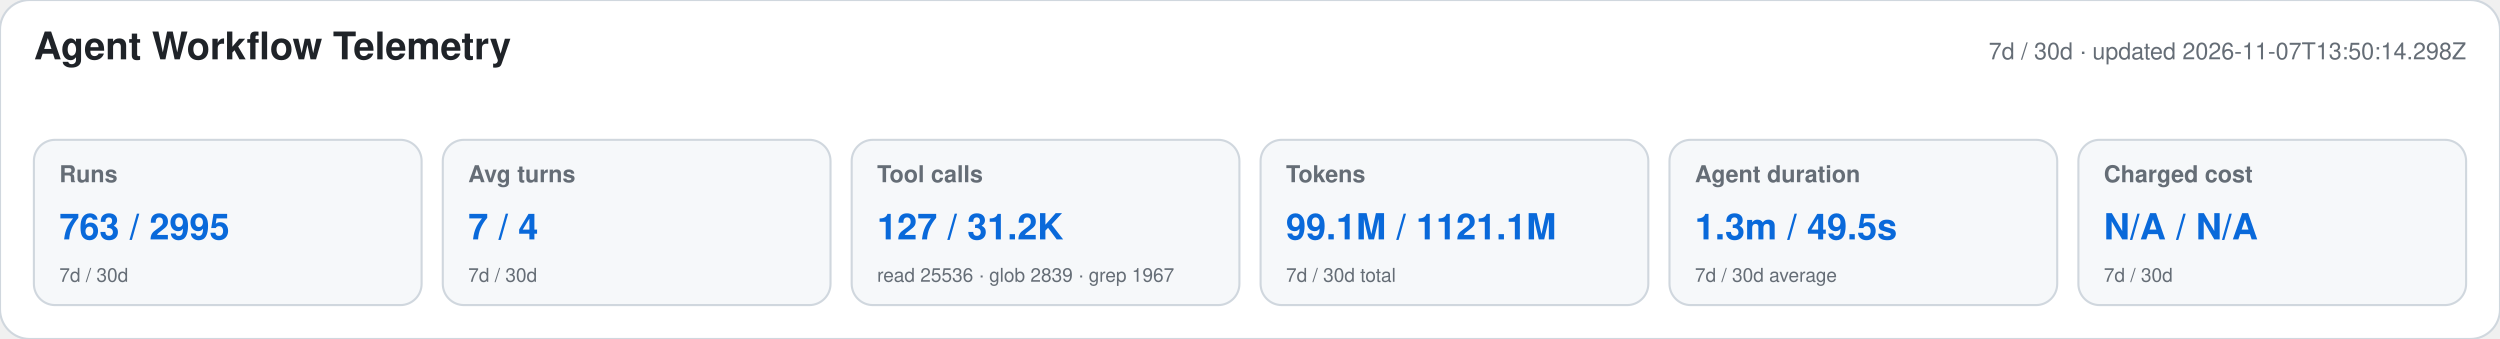
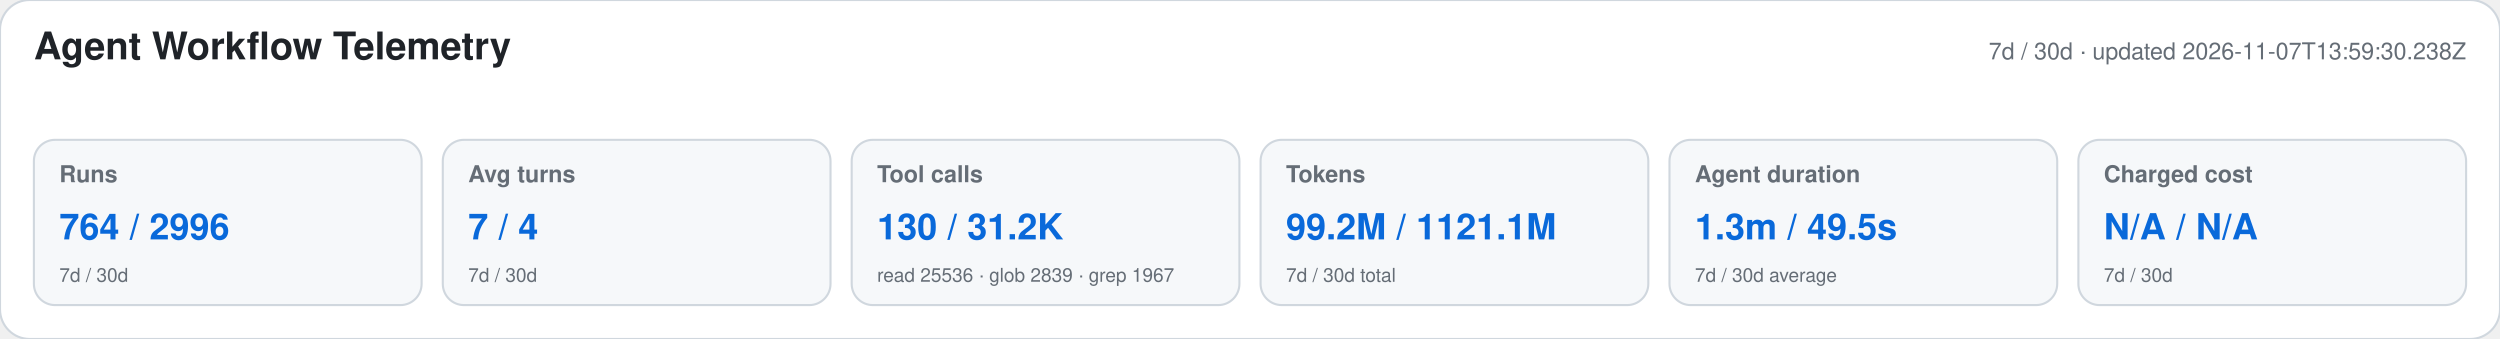
<svg xmlns="http://www.w3.org/2000/svg" width="1180" height="160" viewBox="0 0 1180 160" role="img" aria-labelledby="title desc">
  <style>text{font-family:-apple-system,BlinkMacSystemFont,"Segoe UI",Helvetica,Arial,sans-serif}.heading{font-size:18px;font-weight:650;fill:#1f2328}.meta,.label,.secondary{fill:#656d76}.meta,.label{font-size:11px}.label{font-weight:600}.primary{font-size:17px;font-weight:700;fill:#0969da}.secondary{font-size:9px}</style>
  <rect width="1180" height="160" rx="14" fill="#ffffff" stroke="#d0d7de" />
  <text x="16" y="28" class="heading">Agent Workflow Telemetry</text>
-   <text x="1164" y="28" text-anchor="end" class="meta">7d / 30d · updated 2026-11-07T13:50:14.298Z</text>
+   <text x="1164" y="28" text-anchor="end" class="meta">7d / 30d · updated 2026-11-07T13:59:30.238Z</text>
  <g>
    <rect x="16" y="66" width="183" height="78" rx="10" fill="#f6f8fa" stroke="#d0d7de" />
    <text x="28" y="86" class="label">Runs</text>
-     <text x="28" y="113" class="primary">763 / 2995</text>
+     <text x="28" y="113" class="primary">764 / 2996</text>
    <text x="28" y="133" class="secondary">7d / 30d</text>
  </g>
  <g>
    <rect x="209" y="66" width="183" height="78" rx="10" fill="#f6f8fa" stroke="#d0d7de" />
    <text x="221" y="86" class="label">Avg turns</text>
    <text x="221" y="113" class="primary">7 / 4</text>
    <text x="221" y="133" class="secondary">7d / 30d</text>
  </g>
  <g>
    <rect x="402" y="66" width="183" height="78" rx="10" fill="#f6f8fa" stroke="#d0d7de" />
    <text x="414" y="86" class="label">Tool calls</text>
-     <text x="414" y="113" class="primary">127 / 31.2K</text>
+     <text x="414" y="113" class="primary">130 / 31.2K</text>
    <text x="414" y="133" class="secondary">read 25536 · glob 2839 · grep 1967</text>
  </g>
  <g>
    <rect x="595" y="66" width="183" height="78" rx="10" fill="#f6f8fa" stroke="#d0d7de" />
    <text x="607" y="86" class="label">Tokens</text>
-     <text x="607" y="113" class="primary">99.1M / 1121.1M</text>
+     <text x="607" y="113" class="primary">99.2M / 1121.1M</text>
    <text x="607" y="133" class="secondary">7d / 30d total</text>
  </g>
  <g>
    <rect x="788" y="66" width="183" height="78" rx="10" fill="#f6f8fa" stroke="#d0d7de" />
    <text x="800" y="86" class="label">Agent duration</text>
    <text x="800" y="113" class="primary">1.3m / 49.5s</text>
    <text x="800" y="133" class="secondary">7d / 30d average</text>
  </g>
  <g>
    <rect x="981" y="66" width="183" height="78" rx="10" fill="#f6f8fa" stroke="#d0d7de" />
    <text x="993" y="86" class="label">Charged cost</text>
    <text x="993" y="113" class="primary">N/A / N/A</text>
    <text x="993" y="133" class="secondary">7d / 30d</text>
  </g>
</svg>
